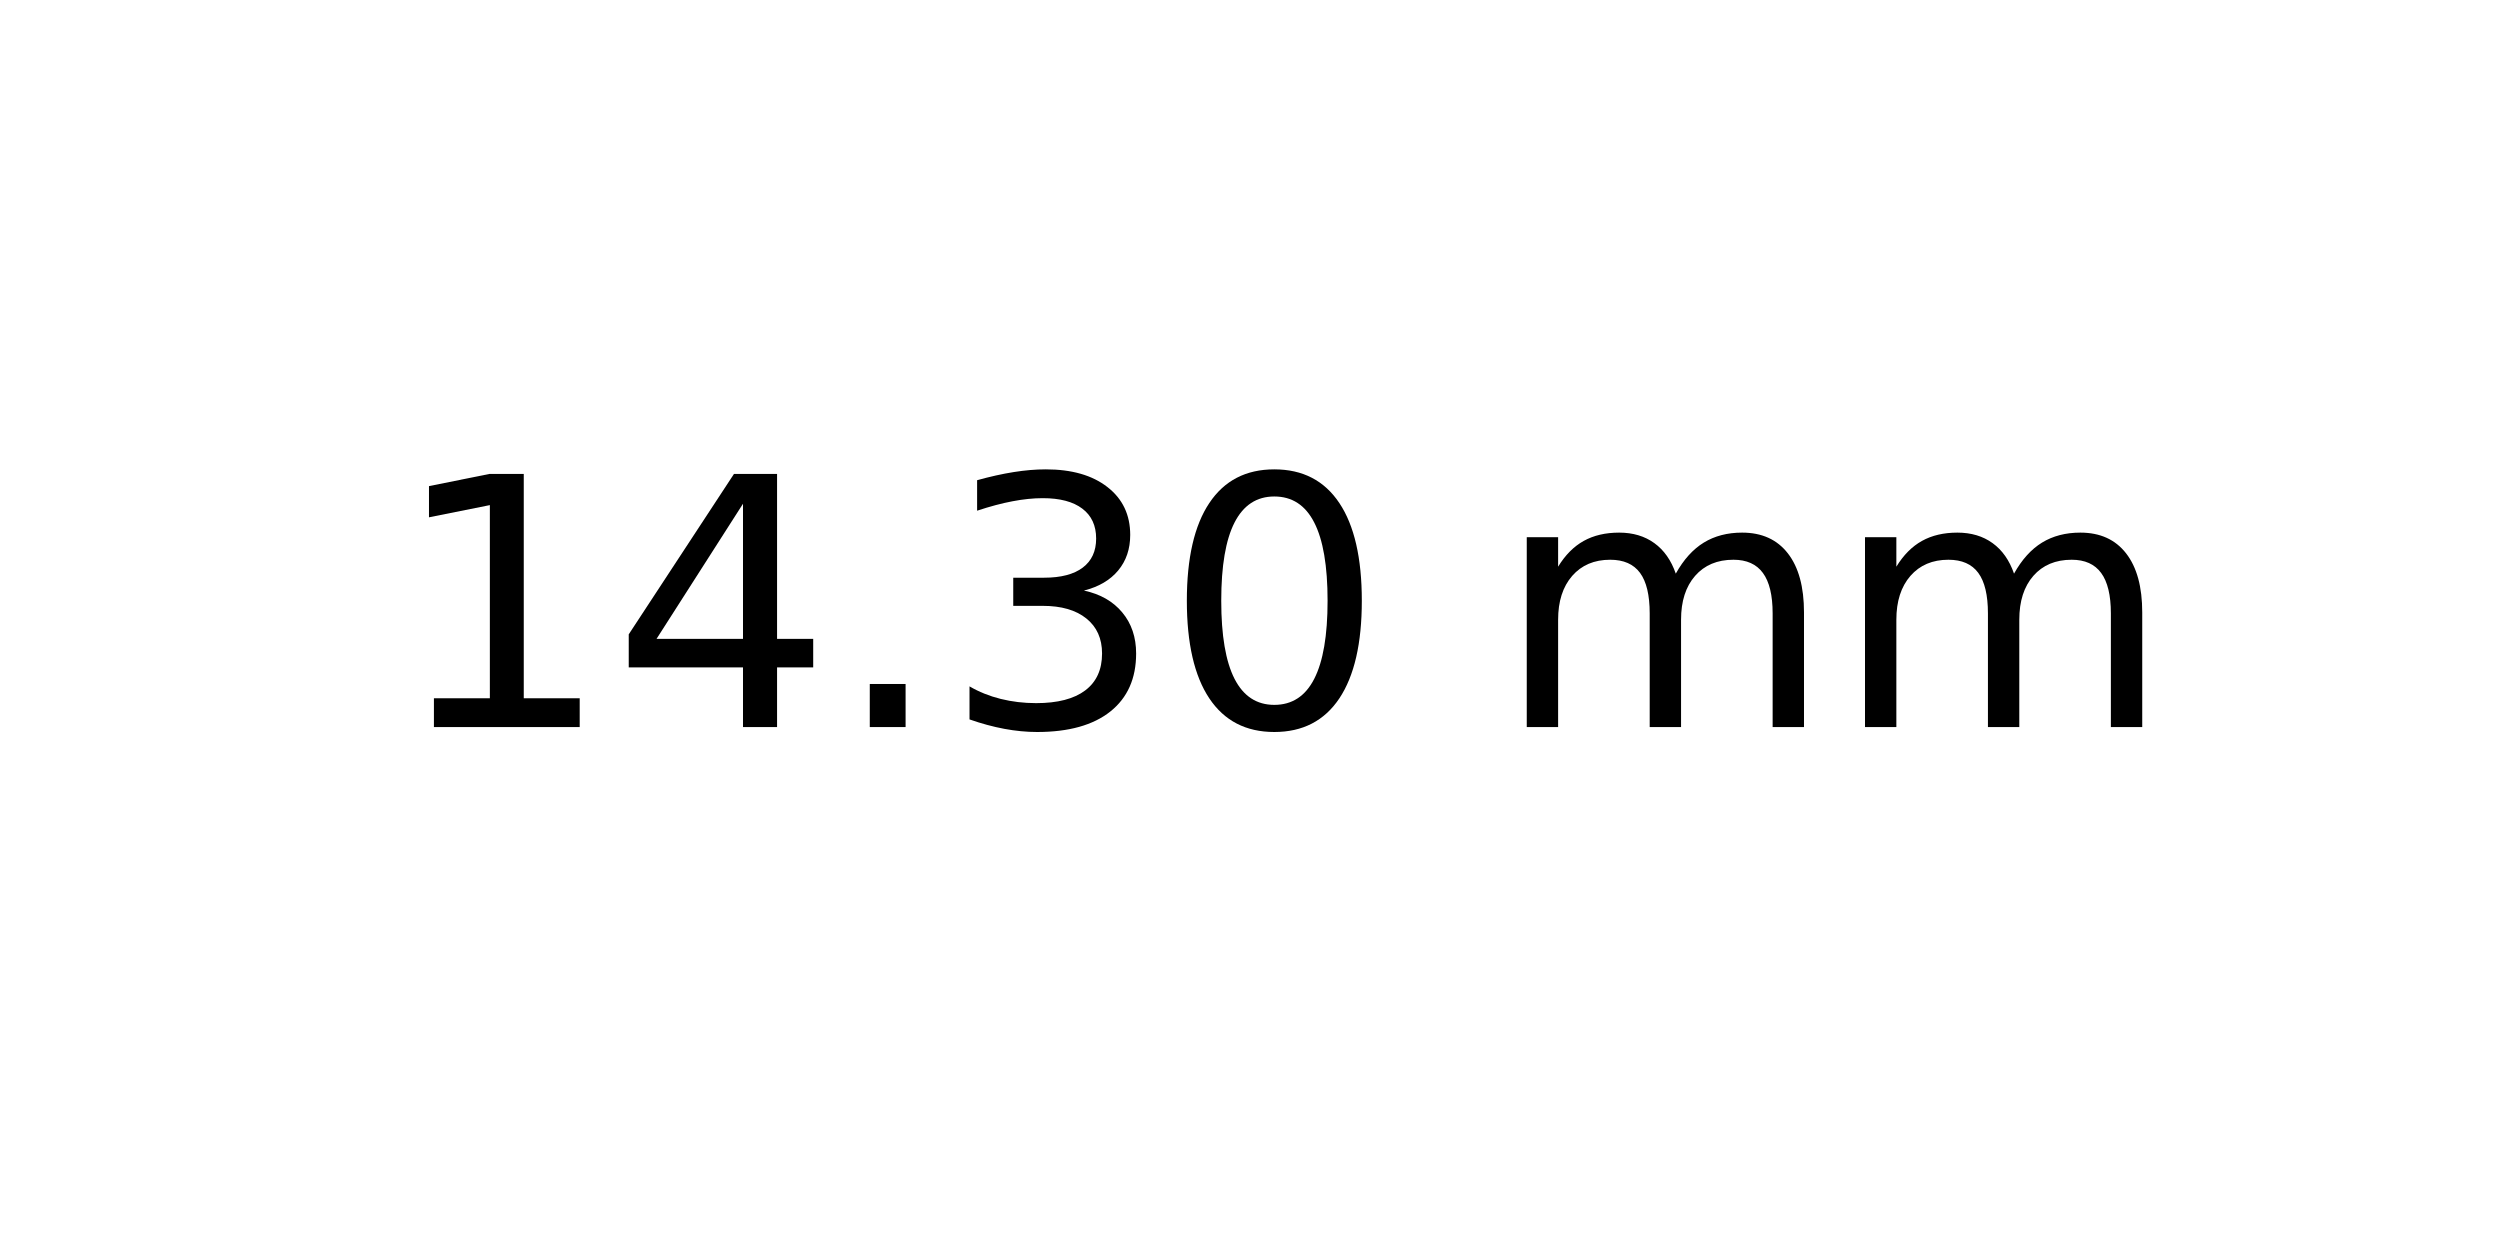
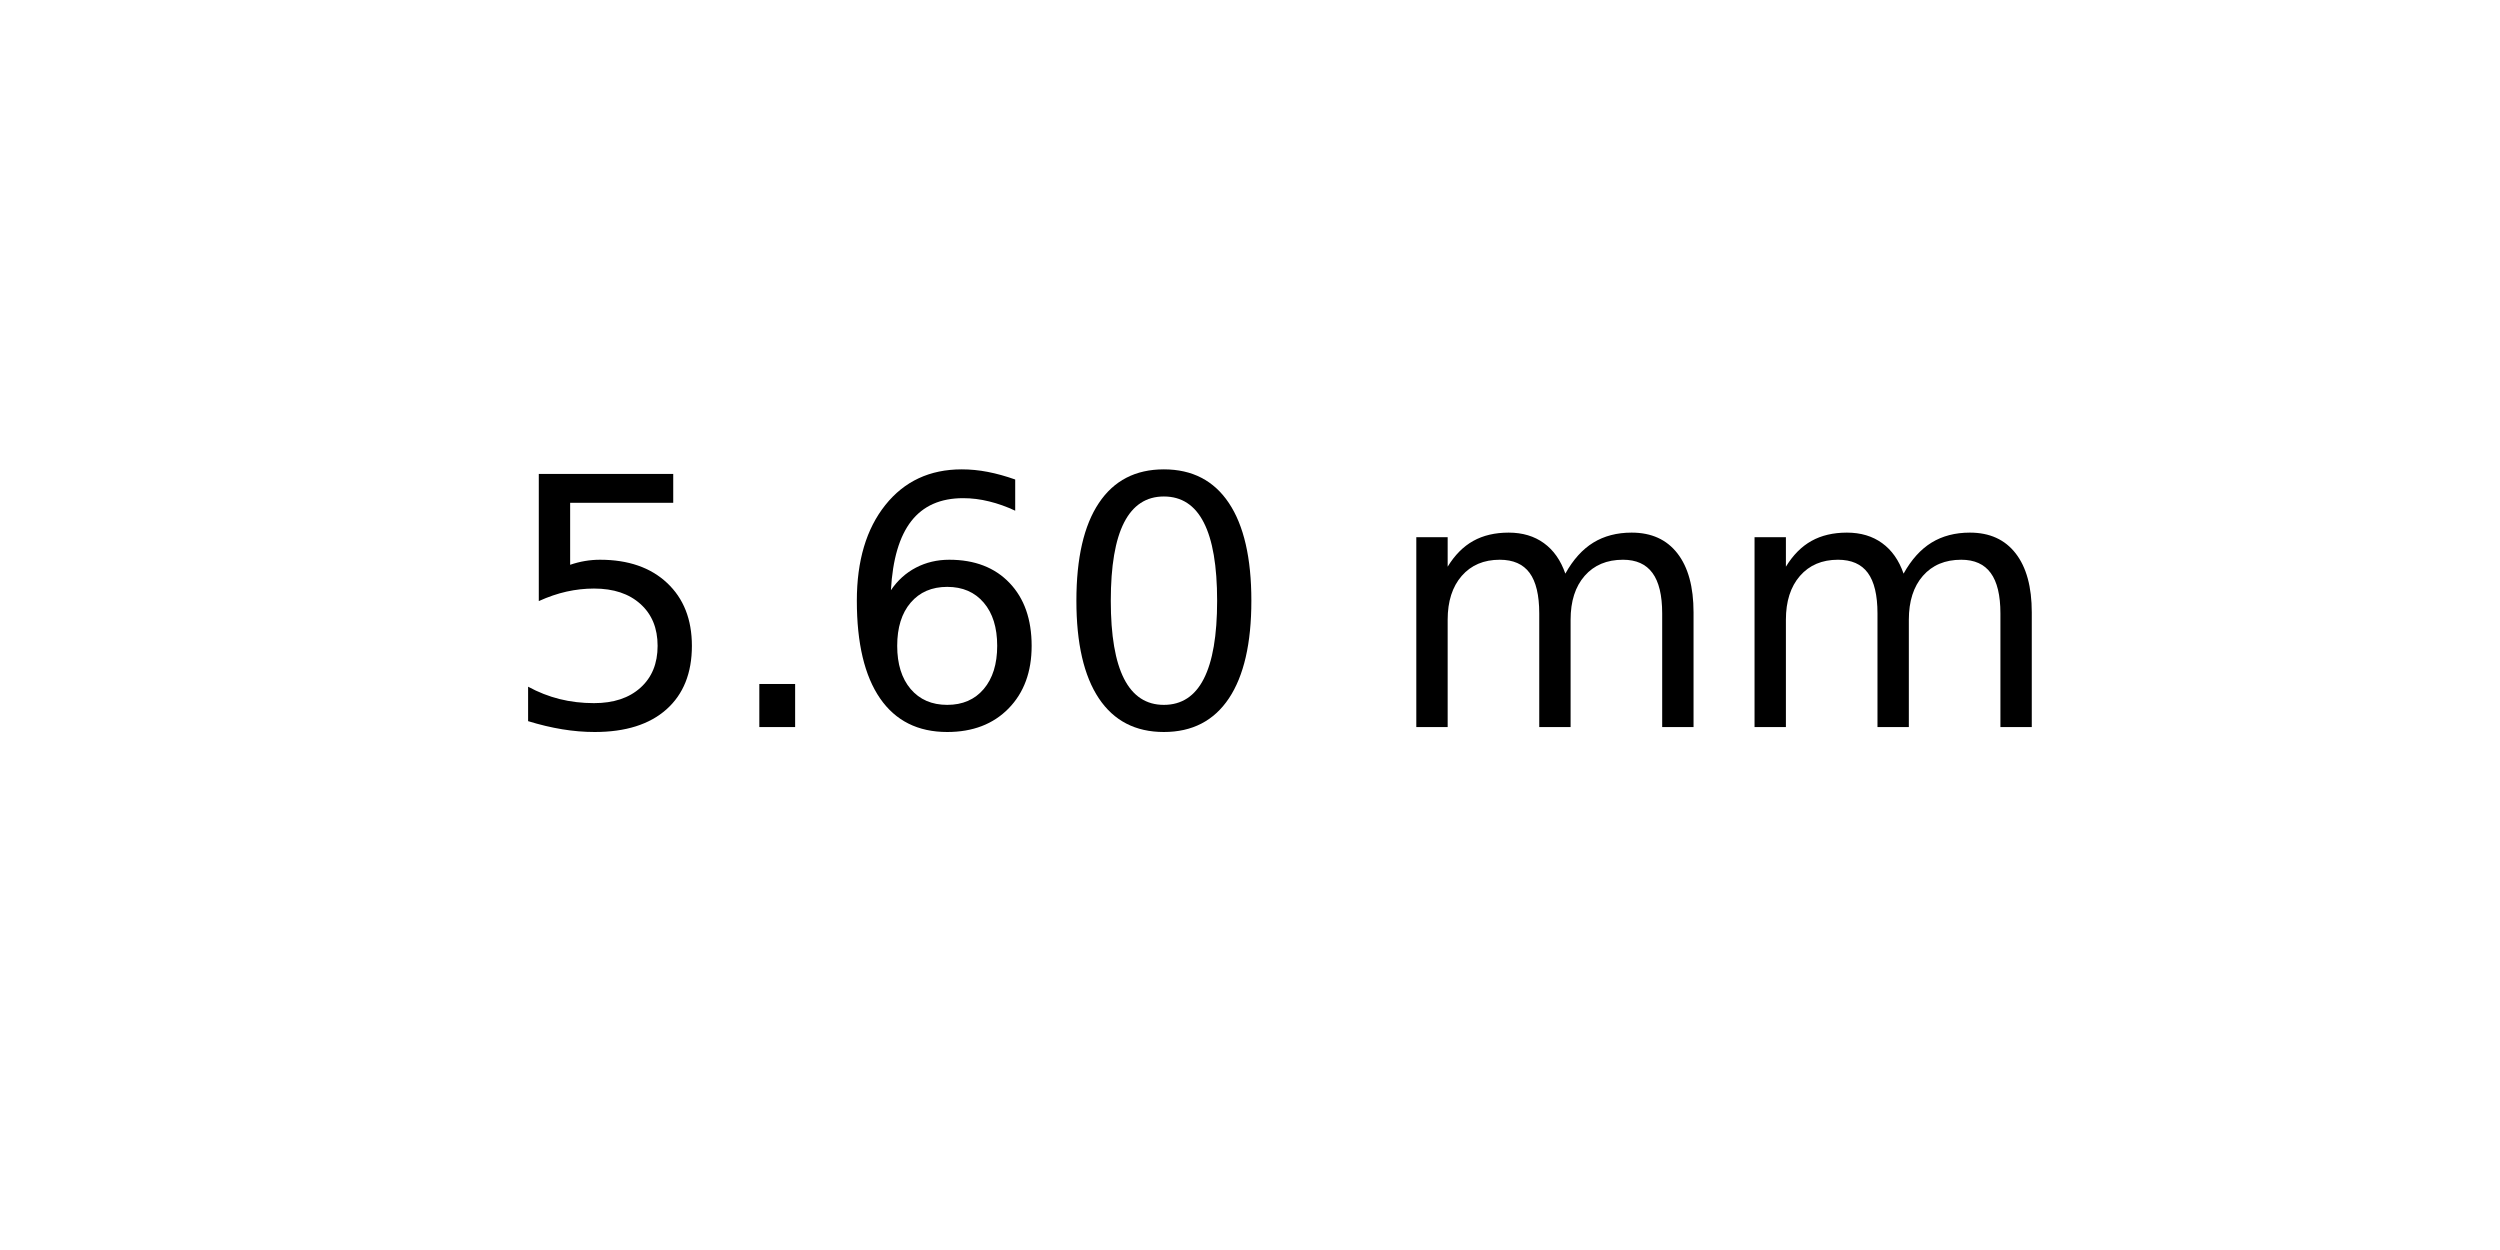
<svg xmlns="http://www.w3.org/2000/svg" xmlns:xlink="http://www.w3.org/1999/xlink" width="72pt" height="36pt" viewBox="0 0 72 36" version="1.1">
  <defs>
    <style type="text/css">*{stroke-linejoin: round; stroke-linecap: butt}</style>
  </defs>
  <g id="figure_1">
    <g id="axes_1">
      <g id="text_1">
-         <g transform="translate(11.25625 20.93937) scale(0.1 -0.1)">
+         <g transform="translate(14.4375 20.93937) scale(0.1 -0.1)">
          <defs>
-             <path id="DejaVuSans-31" d="M 794 531  L 1825 531  L 1825 4091  L 703 3866  L 703 4441  L 1819 4666  L 2450 4666  L 2450 531  L 3481 531  L 3481 0  L 794 0  L 794 531  z " transform="scale(0.015625)" />
-             <path id="DejaVuSans-34" d="M 2419 4116  L 825 1625  L 2419 1625  L 2419 4116  z M 2253 4666  L 3047 4666  L 3047 1625  L 3713 1625  L 3713 1100  L 3047 1100  L 3047 0  L 2419 0  L 2419 1100  L 313 1100  L 313 1709  L 2253 4666  z " transform="scale(0.015625)" />
+             <path id="DejaVuSans-35" d="M 691 4666  L 3169 4666  L 3169 4134  L 1269 4134  L 1269 2991  Q 1406 3038 1543 3061  Q 1681 3084 1819 3084  Q 2600 3084 3056 2656  Q 3513 2228 3513 1497  Q 3513 744 3044 326  Q 2575 -91 1722 -91  Q 1428 -91 1123 -41  Q 819 9 494 109  L 494 744  Q 775 591 1075 516  Q 1375 441 1709 441  Q 2250 441 2565 725  Q 2881 1009 2881 1497  Q 2881 1984 2565 2268  Q 2250 2553 1709 2553  Q 1456 2553 1204 2497  Q 953 2441 691 2322  L 691 4666  z " transform="scale(0.015625)" />
            <path id="DejaVuSans-2e" d="M 684 794  L 1344 794  L 1344 0  L 684 0  L 684 794  z " transform="scale(0.015625)" />
-             <path id="DejaVuSans-33" d="M 2597 2516  Q 3050 2419 3304 2112  Q 3559 1806 3559 1356  Q 3559 666 3084 287  Q 2609 -91 1734 -91  Q 1441 -91 1130 -33  Q 819 25 488 141  L 488 750  Q 750 597 1062 519  Q 1375 441 1716 441  Q 2309 441 2620 675  Q 2931 909 2931 1356  Q 2931 1769 2642 2001  Q 2353 2234 1838 2234  L 1294 2234  L 1294 2753  L 1863 2753  Q 2328 2753 2575 2939  Q 2822 3125 2822 3475  Q 2822 3834 2567 4026  Q 2313 4219 1838 4219  Q 1578 4219 1281 4162  Q 984 4106 628 3988  L 628 4550  Q 988 4650 1302 4700  Q 1616 4750 1894 4750  Q 2613 4750 3031 4423  Q 3450 4097 3450 3541  Q 3450 3153 3228 2886  Q 3006 2619 2597 2516  z " transform="scale(0.015625)" />
+             <path id="DejaVuSans-36" d="M 2113 2584  Q 1688 2584 1439 2293  Q 1191 2003 1191 1497  Q 1191 994 1439 701  Q 1688 409 2113 409  Q 2538 409 2786 701  Q 3034 994 3034 1497  Q 3034 2003 2786 2293  Q 2538 2584 2113 2584  z M 3366 4563  L 3366 3988  Q 3128 4100 2886 4159  Q 2644 4219 2406 4219  Q 1781 4219 1451 3797  Q 1122 3375 1075 2522  Q 1259 2794 1537 2939  Q 1816 3084 2150 3084  Q 2853 3084 3261 2657  Q 3669 2231 3669 1497  Q 3669 778 3244 343  Q 2819 -91 2113 -91  Q 1303 -91 875 529  Q 447 1150 447 2328  Q 447 3434 972 4092  Q 1497 4750 2381 4750  Q 2619 4750 2861 4703  Q 3103 4656 3366 4563  z " transform="scale(0.015625)" />
            <path id="DejaVuSans-30" d="M 2034 4250  Q 1547 4250 1301 3770  Q 1056 3291 1056 2328  Q 1056 1369 1301 889  Q 1547 409 2034 409  Q 2525 409 2770 889  Q 3016 1369 3016 2328  Q 3016 3291 2770 3770  Q 2525 4250 2034 4250  z M 2034 4750  Q 2819 4750 3233 4129  Q 3647 3509 3647 2328  Q 3647 1150 3233 529  Q 2819 -91 2034 -91  Q 1250 -91 836 529  Q 422 1150 422 2328  Q 422 3509 836 4129  Q 1250 4750 2034 4750  z " transform="scale(0.015625)" />
            <path id="DejaVuSans-20" transform="scale(0.015625)" />
            <path id="DejaVuSans-6d" d="M 3328 2828  Q 3544 3216 3844 3400  Q 4144 3584 4550 3584  Q 5097 3584 5394 3201  Q 5691 2819 5691 2113  L 5691 0  L 5113 0  L 5113 2094  Q 5113 2597 4934 2840  Q 4756 3084 4391 3084  Q 3944 3084 3684 2787  Q 3425 2491 3425 1978  L 3425 0  L 2847 0  L 2847 2094  Q 2847 2600 2669 2842  Q 2491 3084 2119 3084  Q 1678 3084 1418 2786  Q 1159 2488 1159 1978  L 1159 0  L 581 0  L 581 3500  L 1159 3500  L 1159 2956  Q 1356 3278 1631 3431  Q 1906 3584 2284 3584  Q 2666 3584 2933 3390  Q 3200 3197 3328 2828  z " transform="scale(0.015625)" />
          </defs>
-           <use xlink:href="#DejaVuSans-31" />
-           <use xlink:href="#DejaVuSans-34" x="63.623" />
-           <use xlink:href="#DejaVuSans-2e" x="127.246" />
-           <use xlink:href="#DejaVuSans-33" x="159.033" />
-           <use xlink:href="#DejaVuSans-30" x="222.656" />
-           <use xlink:href="#DejaVuSans-20" x="286.279" />
-           <use xlink:href="#DejaVuSans-6d" x="318.066" />
-           <use xlink:href="#DejaVuSans-6d" x="415.479" />
+           <use xlink:href="#DejaVuSans-35" />
+           <use xlink:href="#DejaVuSans-2e" x="63.623" />
+           <use xlink:href="#DejaVuSans-36" x="95.41" />
+           <use xlink:href="#DejaVuSans-30" x="159.033" />
+           <use xlink:href="#DejaVuSans-20" x="222.656" />
+           <use xlink:href="#DejaVuSans-6d" x="254.443" />
+           <use xlink:href="#DejaVuSans-6d" x="351.855" />
        </g>
      </g>
    </g>
  </g>
</svg>
